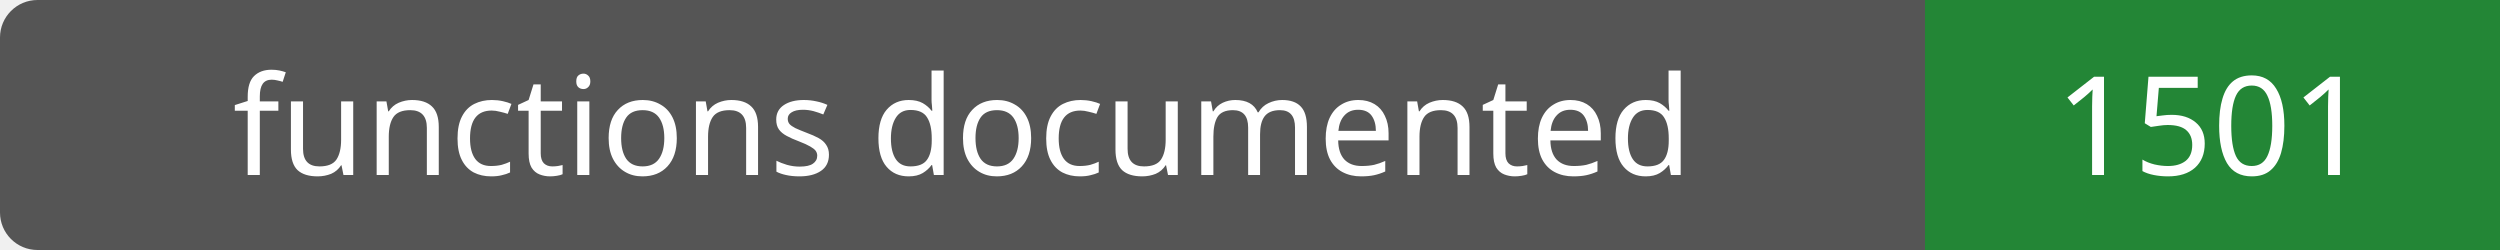
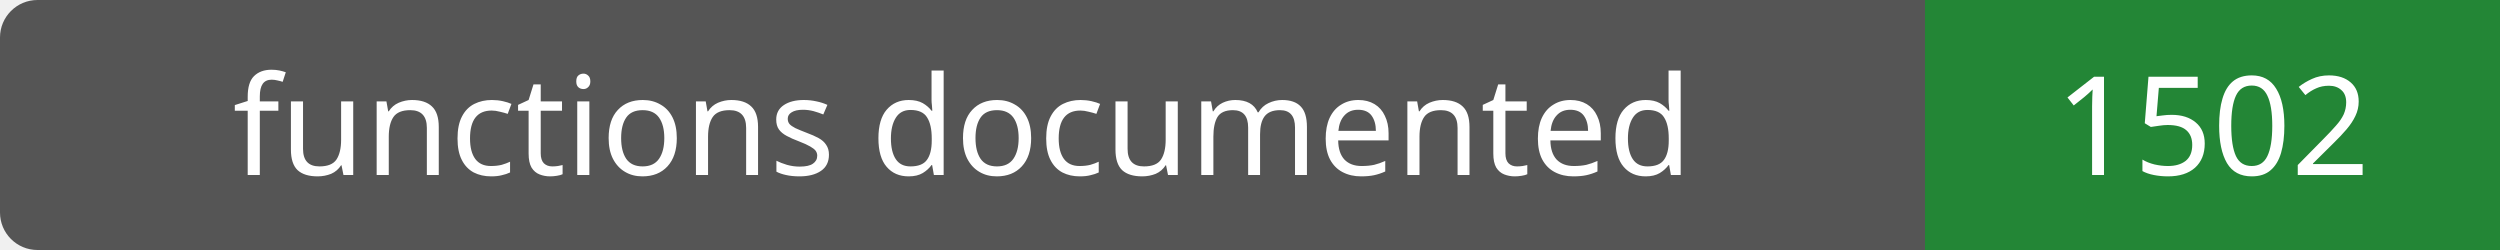
- <svg xmlns="http://www.w3.org/2000/svg" width="200" height="20" role="img" aria-label="functions documented: 1501">
+ <svg xmlns="http://www.w3.org/2000/svg" width="200" height="20" role="img" aria-label="functions documented: 1502">
  <rect width="200" height="20" rx="3" fill="#555" />
  <path fill="#238636" d="M154 0h46v20H154z" />
  <g fill="#fff" text-anchor="middle" font-family="Verdana,sans-serif" font-size="11">
    <text x="77.0" y="14">functions documented</text>
-     <text x="177.0" y="14">1501</text>
+     <text x="177.0" y="14">1502</text>
  </g>
</svg>
